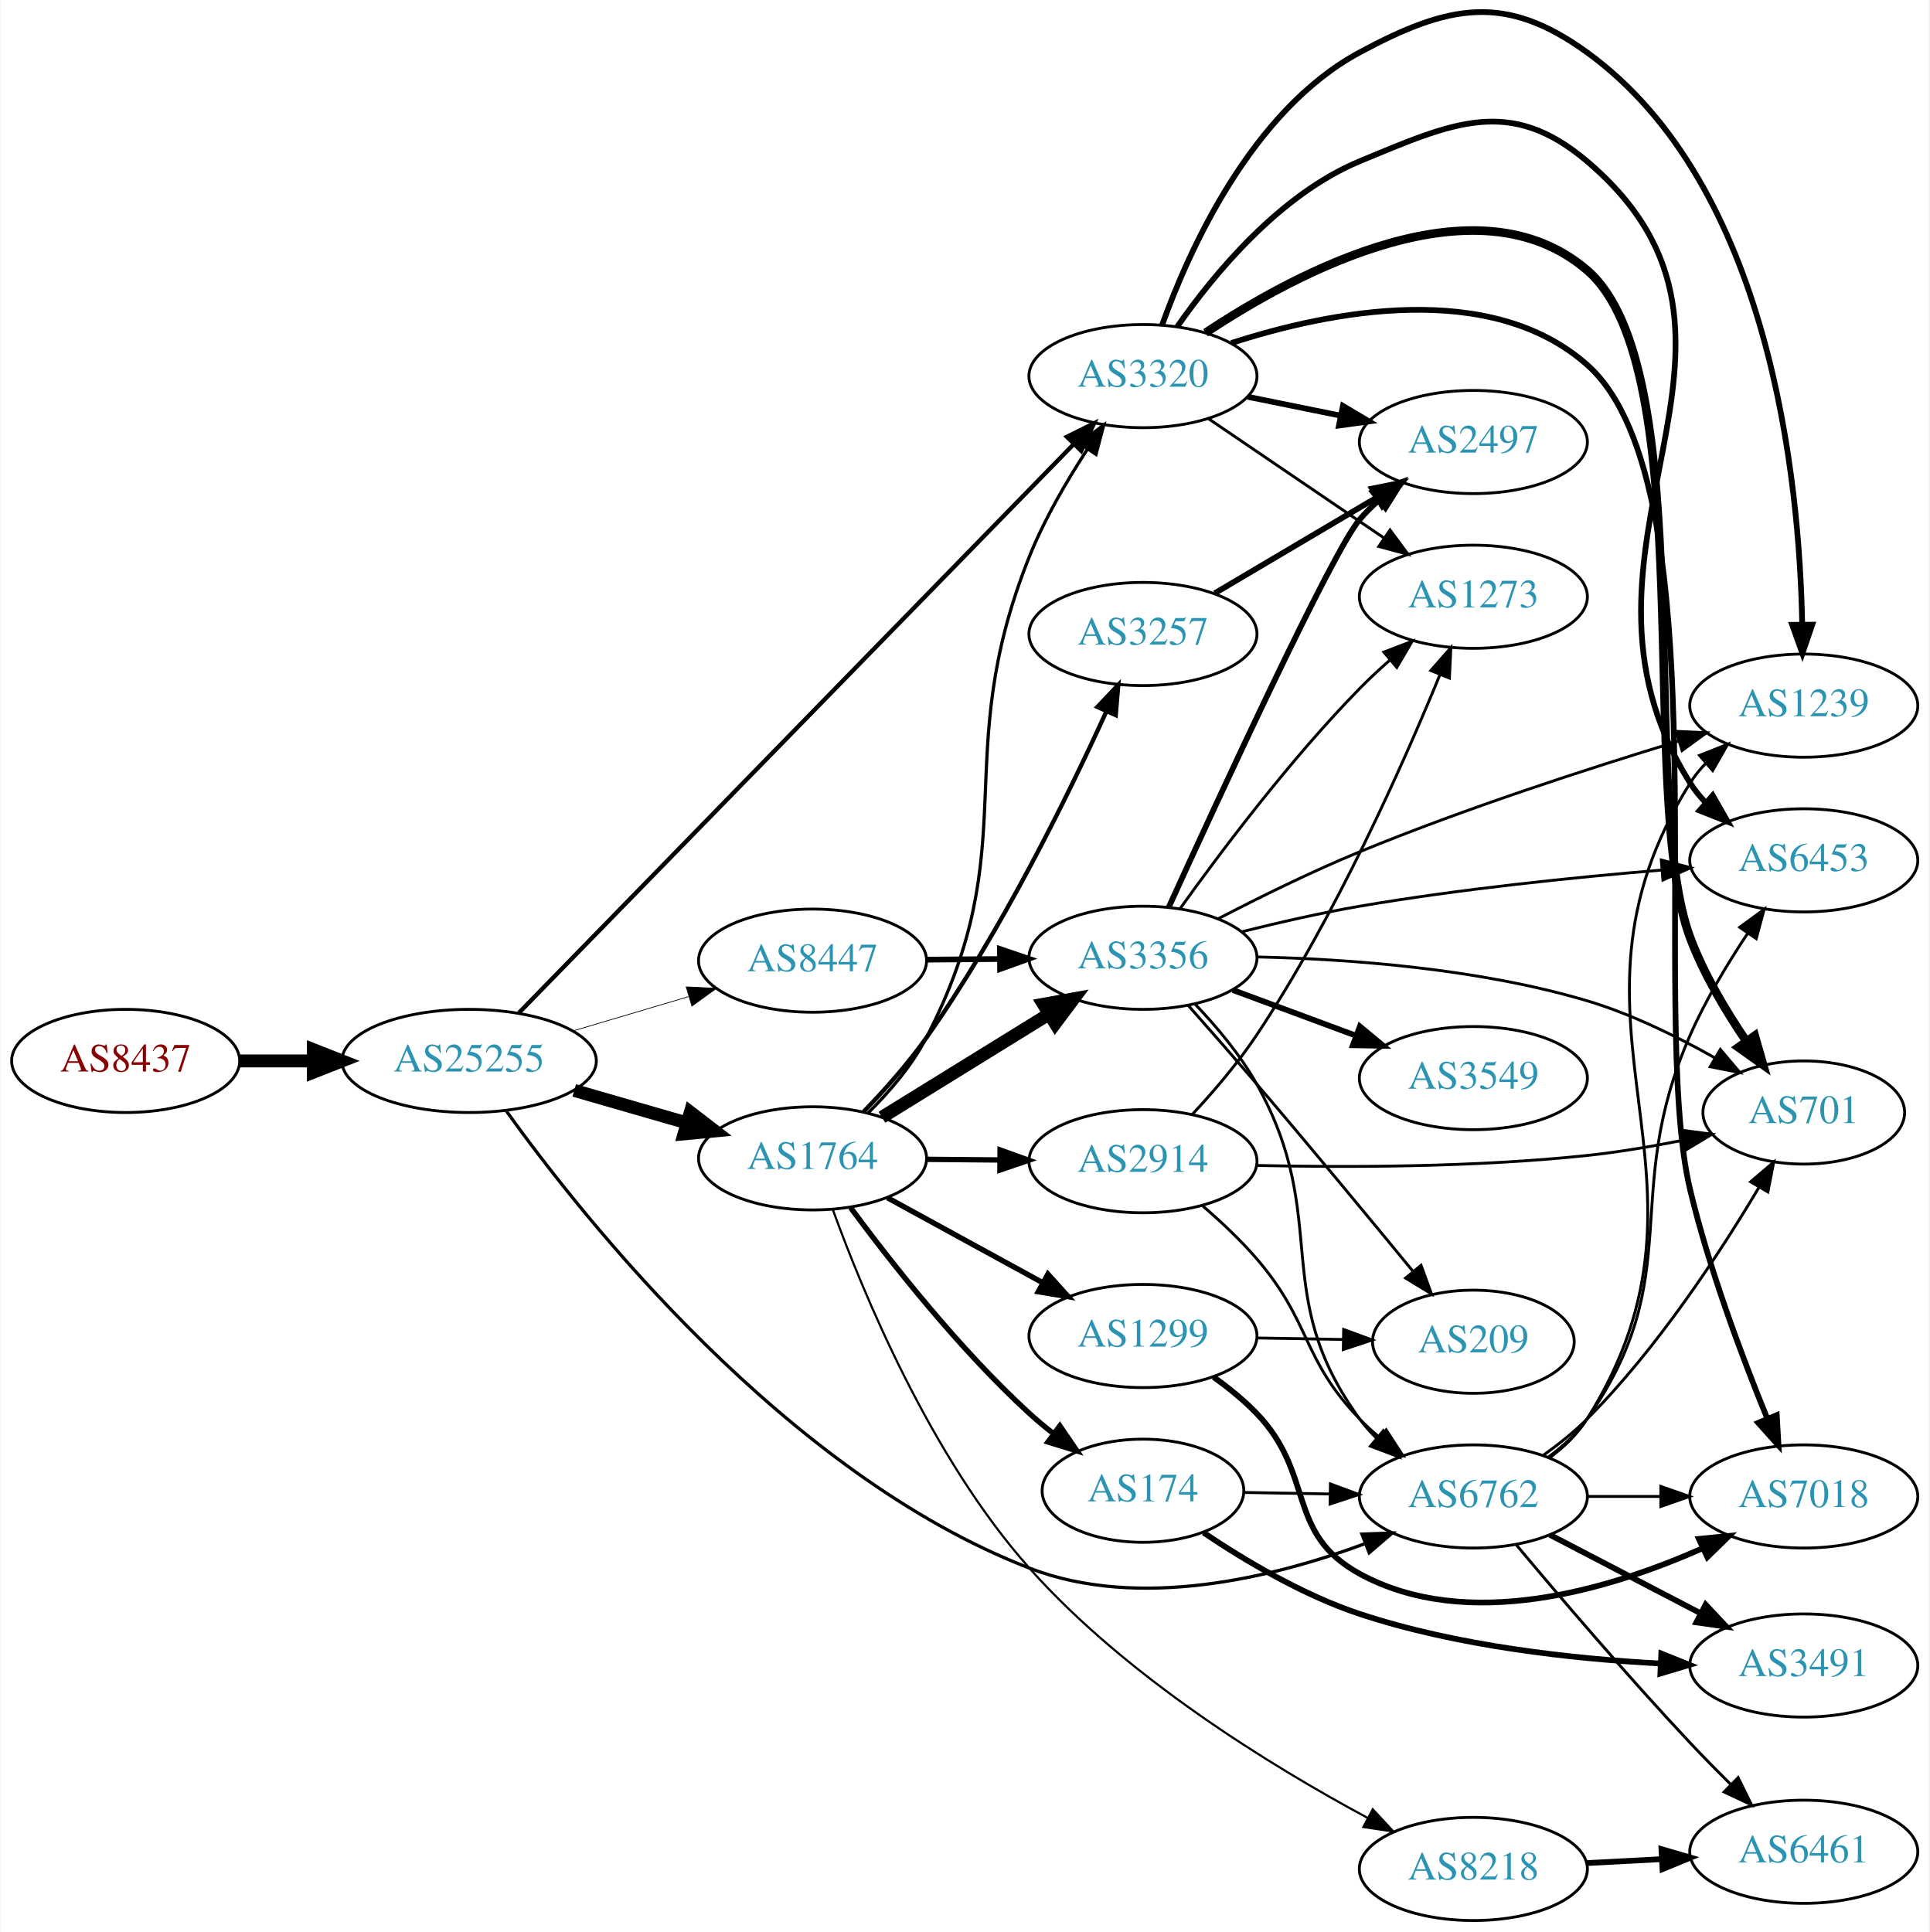
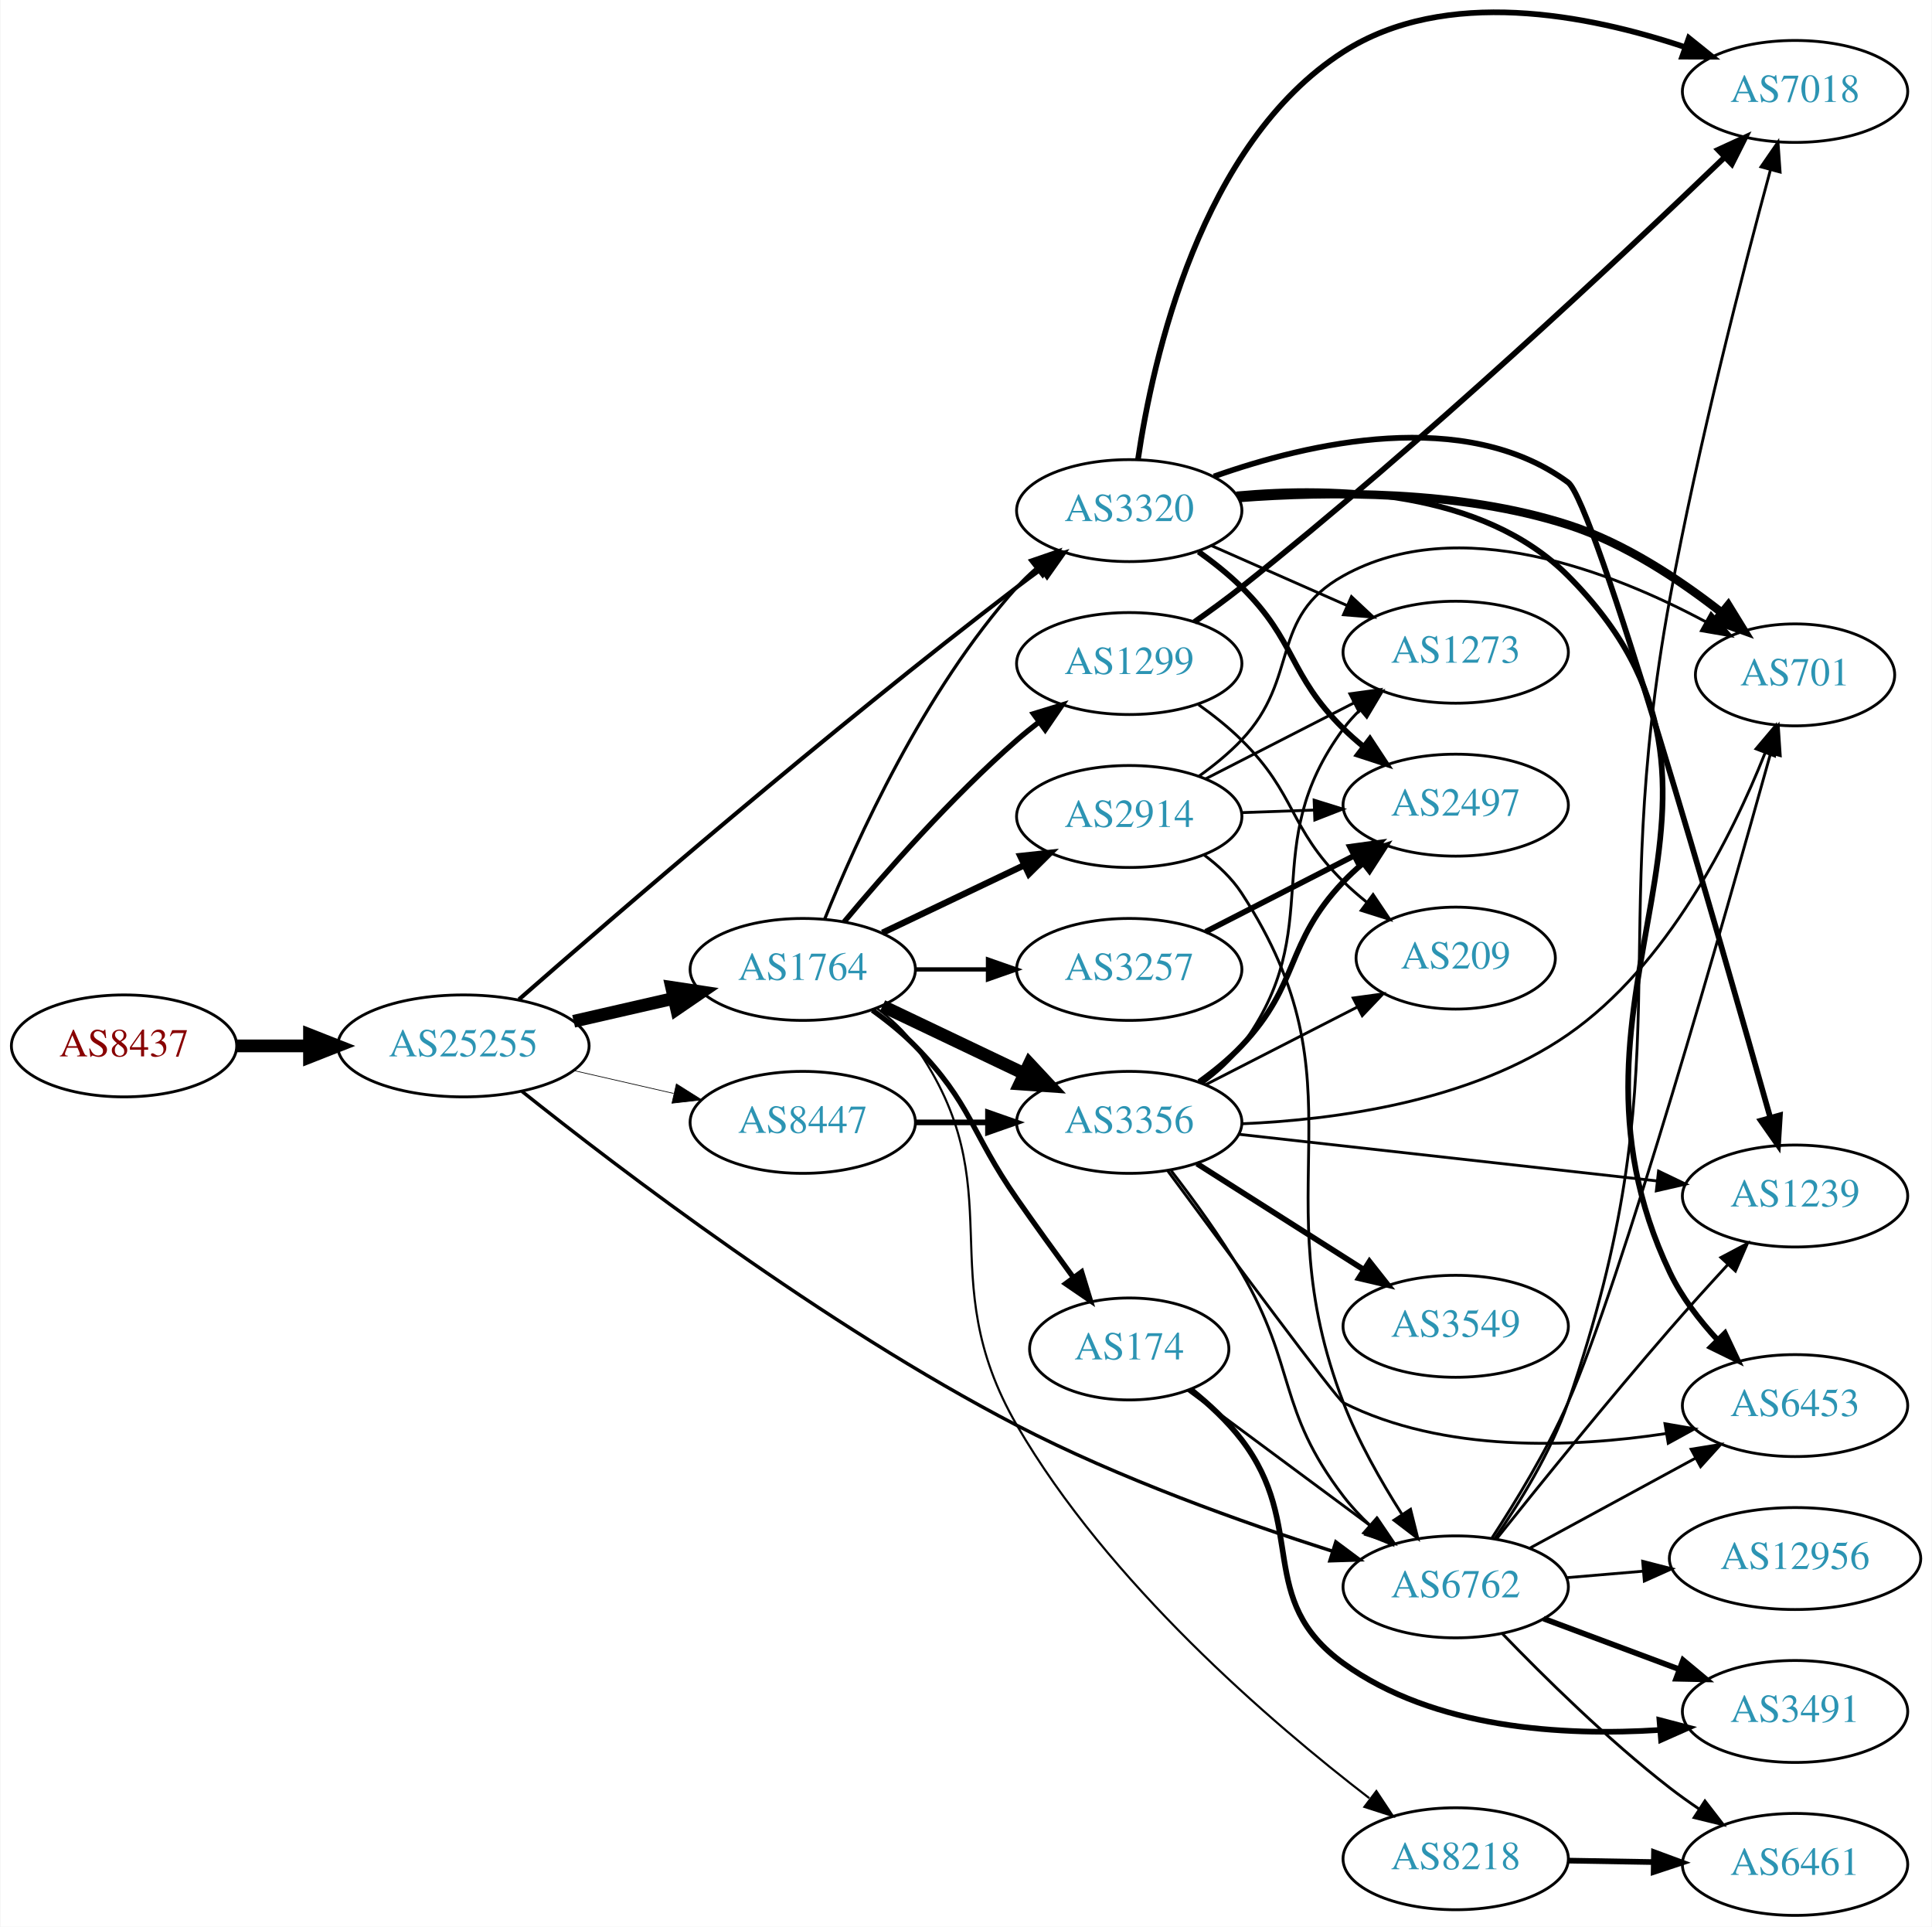
- <svg xmlns="http://www.w3.org/2000/svg" xmlns:xlink="http://www.w3.org/1999/xlink" width="673pt" height="674pt" viewBox="0.00 0.00 672.86 674.27">
-   <g id="graph0" class="graph" transform="scale(1 1) rotate(0) translate(4 670.266)">
-     <polygon fill="white" stroke="none" points="-4,4 -4,-670.266 668.857,-670.266 668.857,4 -4,4" />
+ <svg xmlns="http://www.w3.org/2000/svg" xmlns:xlink="http://www.w3.org/1999/xlink" width="682pt" height="680pt" viewBox="0.00 0.00 681.96 680.29">
+   <g id="graph0" class="graph" transform="scale(1 1) rotate(0) translate(4 676.286)">
+     <polygon fill="white" stroke="none" points="-4,4 -4,-676.286 677.956,-676.286 677.956,4 -4,4" />
    <g id="node1" class="node">
      <g id="a_node1">
        <a xlink:href="/asn/8437" xlink:title="AS8437 ~ Hutchison Drei Austria GmbH [AT]">
-           <ellipse fill="#ffffff" stroke="black" cx="39.647" cy="-300" rx="39.794" ry="18" />
-           <text text-anchor="middle" x="39.647" y="-296.3" font-family="Times,serif" font-size="14.00" fill="#880000">AS8437</text>
+           <ellipse fill="#ffffff" stroke="black" cx="39.647" cy="-307" rx="39.794" ry="18" />
+           <text text-anchor="middle" x="39.647" y="-303.3" font-family="Times,serif" font-size="14.00" fill="#880000">AS8437</text>
        </a>
      </g>
    </g>
    <g id="node2" class="node">
      <g id="a_node2">
        <a xlink:href="/asn/25255" xlink:title="AS25255 ~ ==&gt; TELE2 AUSTRIA &lt;== [AT]">
-           <ellipse fill="#ffffff" stroke="black" cx="159.489" cy="-300" rx="44.393" ry="18" />
-           <text text-anchor="middle" x="159.489" y="-296.3" font-family="Times,serif" font-size="14.00" fill="#2c94b3">AS25255</text>
+           <ellipse fill="#ffffff" stroke="black" cx="159.489" cy="-307" rx="44.393" ry="18" />
+           <text text-anchor="middle" x="159.489" y="-303.3" font-family="Times,serif" font-size="14.00" fill="#2c94b3">AS25255</text>
        </a>
      </g>
    </g>
    <g id="edge1" class="edge">
-       <path fill="none" stroke="black" stroke-width="4.5" d="M79.559,-300C87.662,-300 96.337,-300 104.863,-300" />
-       <polygon fill="black" stroke="black" stroke-width="4.5" points="105.141,-303.938 115.141,-300 105.141,-296.063 105.141,-303.938" />
+       <path fill="none" stroke="black" stroke-width="4.5" d="M79.559,-307C87.662,-307 96.337,-307 104.863,-307" />
+       <polygon fill="black" stroke="black" stroke-width="4.5" points="105.141,-310.938 115.141,-307 105.141,-303.063 105.141,-310.938" />
    </g>
    <g id="node3" class="node">
      <g id="a_node3">
        <a xlink:href="/asn/1764" xlink:title="AS1764 ~ NEXTLAYER-AS [AT]">
-           <ellipse fill="#ffffff" stroke="black" cx="279.332" cy="-266" rx="39.794" ry="18" />
-           <text text-anchor="middle" x="279.332" y="-262.3" font-family="Times,serif" font-size="14.00" fill="#2c94b3">AS1764</text>
+           <ellipse fill="#ffffff" stroke="black" cx="279.332" cy="-334" rx="39.794" ry="18" />
+           <text text-anchor="middle" x="279.332" y="-330.3" font-family="Times,serif" font-size="14.00" fill="#2c94b3">AS1764</text>
        </a>
      </g>
    </g>
    <g id="edge2" class="edge">
-       <path fill="none" stroke="black" stroke-width="4.5" d="M196.165,-289.707C208.581,-286.124 222.637,-282.069 235.568,-278.338" />
-       <polygon fill="black" stroke="black" stroke-width="4.5" points="236.675,-282.117 245.191,-275.562 234.491,-274.551 236.675,-282.117" />
+       <path fill="none" stroke="black" stroke-width="4.5" d="M198.424,-315.692C209.664,-318.267 222.077,-321.111 233.7,-323.774" />
+       <polygon fill="black" stroke="black" stroke-width="4.5" points="233.035,-327.661 243.662,-326.057 234.794,-319.985 233.035,-327.661" />
    </g>
    <g id="node4" class="node">
      <g id="a_node4">
        <a xlink:href="/asn/3320" xlink:title="AS3320 ~ DTAG [DE]">
-           <ellipse fill="#ffffff" stroke="black" cx="394.625" cy="-539" rx="39.794" ry="18" />
-           <text text-anchor="middle" x="394.625" y="-535.3" font-family="Times,serif" font-size="14.00" fill="#2c94b3">AS3320</text>
+           <ellipse fill="#ffffff" stroke="black" cx="394.625" cy="-496" rx="39.794" ry="18" />
+           <text text-anchor="middle" x="394.625" y="-492.3" font-family="Times,serif" font-size="14.00" fill="#2c94b3">AS3320</text>
        </a>
      </g>
    </g>
    <g id="edge3" class="edge">
-       <path fill="none" stroke="black" stroke-width="1.5" d="M176.883,-316.806C217.613,-358.561 323.504,-467.115 370.535,-515.329" />
-       <polygon fill="black" stroke="black" stroke-width="1.5" points="368.07,-517.815 377.559,-522.53 373.081,-512.928 368.07,-517.815" />
+       <path fill="none" stroke="black" stroke-width="1.459" d="M179.103,-323.411C213.234,-353.294 288.444,-418.193 354.978,-469 357.728,-471.1 360.625,-473.243 363.543,-475.358" />
+       <polygon fill="black" stroke="black" stroke-width="1.459" points="361.549,-478.234 371.726,-481.181 365.608,-472.531 361.549,-478.234" />
    </g>
    <g id="node5" class="node">
      <g id="a_node5">
        <a xlink:href="/asn/6762" xlink:title="AS6762 ~ TELECOM ITALIA SPARKLE S.p.A. [IT]">
-           <ellipse fill="#ffffff" stroke="black" cx="509.918" cy="-148" rx="39.794" ry="18" />
-           <text text-anchor="middle" x="509.918" y="-144.3" font-family="Times,serif" font-size="14.00" fill="#2c94b3">AS6762</text>
+           <ellipse fill="#ffffff" stroke="black" cx="509.918" cy="-116" rx="39.794" ry="18" />
+           <text text-anchor="middle" x="509.918" y="-112.3" font-family="Times,serif" font-size="14.00" fill="#2c94b3">AS6762</text>
        </a>
      </g>
    </g>
    <g id="edge4" class="edge">
-       <path fill="none" stroke="black" stroke-width="1.125" d="M172.315,-282.744C199.369,-245 270.033,-155.867 354.978,-123 393.309,-108.169 440.308,-119.716 472.218,-131.574" />
-       <polygon fill="black" stroke="black" stroke-width="1.125" points="471.022,-134.864 481.61,-135.235 473.564,-128.342 471.022,-134.864" />
+       <path fill="none" stroke="black" stroke-width="1.216" d="M180.156,-290.962C214.132,-263.845 286.747,-208.432 354.978,-173 391.037,-154.275 434.677,-138.728 466.271,-128.626" />
+       <polygon fill="black" stroke="black" stroke-width="1.216" points="467.591,-131.88 476.08,-125.541 465.491,-125.203 467.591,-131.88" />
    </g>
    <g id="node6" class="node">
      <g id="a_node6">
        <a xlink:href="/asn/8447" xlink:title="AS8447 ~ A1 Telekom Austria AG [AT]">
-           <ellipse fill="#ffffff" stroke="black" cx="279.332" cy="-335" rx="39.794" ry="18" />
-           <text text-anchor="middle" x="279.332" y="-331.3" font-family="Times,serif" font-size="14.00" fill="#2c94b3">AS8447</text>
+           <ellipse fill="#ffffff" stroke="black" cx="279.332" cy="-280" rx="39.794" ry="18" />
+           <text text-anchor="middle" x="279.332" y="-276.3" font-family="Times,serif" font-size="14.00" fill="#2c94b3">AS8447</text>
        </a>
      </g>
    </g>
    <g id="edge5" class="edge">
-       <path fill="none" stroke="black" stroke-width="0.25" d="M195.846,-310.501C208.487,-314.256 222.862,-318.525 236.03,-322.436" />
-       <polygon fill="black" stroke="black" stroke-width="0.25" points="235.234,-325.851 245.816,-325.343 237.227,-319.14 235.234,-325.851" />
+       <path fill="none" stroke="black" stroke-width="0.243" d="M198.424,-298.308C209.664,-295.733 222.077,-292.889 233.7,-290.226" />
+       <polygon fill="black" stroke="black" stroke-width="0.243" points="234.696,-293.588 243.662,-287.943 233.133,-286.765 234.696,-293.588" />
    </g>
    <g id="edge12" class="edge">
-       <path fill="none" stroke="black" stroke-width="1.125" d="M298.817,-281.954C306.13,-289.203 313.969,-298.319 318.978,-308 354.069,-375.822 326.607,-405.104 354.978,-476 360.207,-489.066 368.049,-502.5 375.306,-513.589" />
-       <polygon fill="black" stroke="black" stroke-width="1.125" points="372.44,-515.6 380.939,-521.927 378.241,-511.681 372.44,-515.6" />
+       <path fill="none" stroke="black" stroke-width="1.125" d="M287.079,-351.787C298.13,-379.243 322.184,-432.578 354.978,-469 356.98,-471.224 359.199,-473.363 361.532,-475.397" />
+       <polygon fill="black" stroke="black" stroke-width="1.125" points="359.73,-478.433 369.751,-481.873 364.062,-472.935 359.73,-478.433" />
    </g>
    <g id="node7" class="node">
      <g id="a_node7">
-         <a xlink:href="/asn/3356" xlink:title="AS3356 ~ Level 3 Parent, LLC [US]">
-           <ellipse fill="#ffffff" stroke="black" cx="394.625" cy="-336" rx="39.794" ry="18" />
-           <text text-anchor="middle" x="394.625" y="-332.3" font-family="Times,serif" font-size="14.00" fill="#2c94b3">AS3356</text>
+         <a xlink:href="/asn/3257" xlink:title="AS3257 ~ GTT [DE]">
+           <ellipse fill="#ffffff" stroke="black" cx="394.625" cy="-334" rx="39.794" ry="18" />
+           <text text-anchor="middle" x="394.625" y="-330.3" font-family="Times,serif" font-size="14.00" fill="#2c94b3">AS3257</text>
        </a>
      </g>
    </g>
    <g id="edge6" class="edge">
-       <path fill="none" stroke="black" stroke-width="4.5" d="M303.532,-280.334C320.333,-290.715 343.25,-304.875 361.766,-316.315" />
-       <polygon fill="black" stroke="black" stroke-width="4.5" points="359.879,-319.778 370.456,-321.685 364.018,-313.079 359.879,-319.778" />
+       <path fill="none" stroke="black" stroke-width="1.5" d="M319.004,-334C327.207,-334 335.971,-334 344.503,-334" />
+       <polygon fill="black" stroke="black" stroke-width="1.5" points="344.742,-337.5 354.742,-334 344.742,-330.5 344.742,-337.5" />
    </g>
    <g id="node8" class="node">
      <g id="a_node8">
-         <a xlink:href="/asn/174" xlink:title="AS174 ~ Cogent Communications [US]">
-           <ellipse fill="#ffffff" stroke="black" cx="394.625" cy="-150" rx="35.194" ry="18" />
-           <text text-anchor="middle" x="394.625" y="-146.3" font-family="Times,serif" font-size="14.00" fill="#2c94b3">AS174</text>
+         <a xlink:href="/asn/8218" xlink:title="AS8218 ~ legacy Neotelecoms [FR]">
+           <ellipse fill="#ffffff" stroke="black" cx="509.918" cy="-20" rx="39.794" ry="18" />
+           <text text-anchor="middle" x="509.918" y="-16.3" font-family="Times,serif" font-size="14.00" fill="#2c94b3">AS8218</text>
        </a>
      </g>
    </g>
    <g id="edge7" class="edge">
-       <path fill="none" stroke="black" stroke-width="1.875" d="M292.619,-248.775C306.52,-229.947 330.436,-199.47 354.978,-177 357.593,-174.606 360.429,-172.249 363.337,-169.986" />
-       <polygon fill="black" stroke="black" stroke-width="1.875" points="365.623,-172.649 371.597,-163.899 361.471,-167.013 365.623,-172.649" />
+       <path fill="none" stroke="black" stroke-width="0.75" d="M305.484,-320.279C310.549,-316.541 315.406,-312.092 318.978,-307 354.392,-256.515 324.045,-226.348 354.978,-173 387.126,-117.557 444.509,-68.248 479.403,-41.397" />
+       <polygon fill="black" stroke="black" stroke-width="0.75" points="481.904,-43.893 487.761,-35.064 477.677,-38.313 481.904,-43.893" />
    </g>
    <g id="node9" class="node">
      <g id="a_node9">
-         <a xlink:href="/asn/3257" xlink:title="AS3257 ~ GTT [DE]">
-           <ellipse fill="#ffffff" stroke="black" cx="394.625" cy="-449" rx="39.794" ry="18" />
-           <text text-anchor="middle" x="394.625" y="-445.3" font-family="Times,serif" font-size="14.00" fill="#2c94b3">AS3257</text>
+         <a xlink:href="/asn/174" xlink:title="AS174 ~ Cogent Communications [US]">
+           <ellipse fill="#ffffff" stroke="black" cx="394.625" cy="-200" rx="35.194" ry="18" />
+           <text text-anchor="middle" x="394.625" y="-196.3" font-family="Times,serif" font-size="14.00" fill="#2c94b3">AS174</text>
        </a>
      </g>
    </g>
    <g id="edge8" class="edge">
-       <path fill="none" stroke="black" stroke-width="1.5" d="M297.178,-282.315C304.374,-289.766 312.572,-298.938 318.978,-308 345.266,-345.186 368.577,-392.766 381.892,-422.051" />
-       <polygon fill="black" stroke="black" stroke-width="1.5" points="378.728,-423.548 386.014,-431.24 385.115,-420.683 378.728,-423.548" />
+       <path fill="none" stroke="black" stroke-width="1.875" d="M303.926,-319.611C309.182,-315.852 314.513,-311.563 318.978,-307 339.151,-286.383 338.477,-276.658 354.978,-253 361.33,-243.893 368.449,-234.035 374.83,-225.319" />
+       <polygon fill="black" stroke="black" stroke-width="1.875" points="377.803,-227.184 380.909,-217.054 372.164,-223.036 377.803,-227.184" />
    </g>
    <g id="node10" class="node">
      <g id="a_node10">
-         <a xlink:href="/asn/8218" xlink:title="AS8218 ~ legacy Neotelecoms [FR]">
-           <ellipse fill="#ffffff" stroke="black" cx="509.918" cy="-18" rx="39.794" ry="18" />
-           <text text-anchor="middle" x="509.918" y="-14.3" font-family="Times,serif" font-size="14.00" fill="#2c94b3">AS8218</text>
+         <a xlink:href="/asn/1299" xlink:title="AS1299 ~ Telia Carrier [EU]">
+           <ellipse fill="#ffffff" stroke="black" cx="394.625" cy="-442" rx="39.794" ry="18" />
+           <text text-anchor="middle" x="394.625" y="-438.3" font-family="Times,serif" font-size="14.00" fill="#2c94b3">AS1299</text>
        </a>
      </g>
    </g>
    <g id="edge9" class="edge">
-       <path fill="none" stroke="black" stroke-width="0.75" d="M286.429,-248.038C296.903,-219.158 320.557,-161.723 354.978,-123 388.769,-84.986 439.115,-54.061 472.938,-35.856" />
-       <polygon fill="black" stroke="black" stroke-width="0.75" points="474.805,-38.828 482.012,-31.063 471.535,-32.639 474.805,-38.828" />
+       <path fill="none" stroke="black" stroke-width="1.875" d="M293.962,-350.817C308.244,-367.929 331.791,-394.745 354.978,-415 357.444,-417.154 360.082,-419.294 362.78,-421.372" />
+       <polygon fill="black" stroke="black" stroke-width="1.875" points="360.805,-424.264 370.934,-427.37 364.953,-418.625 360.805,-424.264" />
    </g>
    <g id="node11" class="node">
      <g id="a_node11">
-         <a xlink:href="/asn/1299" xlink:title="AS1299 ~ Telia Carrier [EU]">
-           <ellipse fill="#ffffff" stroke="black" cx="394.625" cy="-204" rx="39.794" ry="18" />
-           <text text-anchor="middle" x="394.625" y="-200.3" font-family="Times,serif" font-size="14.00" fill="#2c94b3">AS1299</text>
+         <a xlink:href="/asn/3356" xlink:title="AS3356 ~ Level 3 Parent, LLC [US]">
+           <ellipse fill="#ffffff" stroke="black" cx="394.625" cy="-280" rx="39.794" ry="18" />
+           <text text-anchor="middle" x="394.625" y="-276.3" font-family="Times,serif" font-size="14.00" fill="#2c94b3">AS3356</text>
        </a>
      </g>
    </g>
    <g id="edge10" class="edge">
-       <path fill="none" stroke="black" stroke-width="1.875" d="M305.475,-252.24C321.316,-243.571 341.977,-232.265 359.313,-222.777" />
-       <polygon fill="black" stroke="black" stroke-width="1.875" points="361.459,-225.592 368.551,-217.721 358.099,-219.452 361.459,-225.592" />
+       <path fill="none" stroke="black" stroke-width="4.5" d="M307.468,-321.066C322.462,-313.919 341.283,-304.948 357.506,-297.215" />
+       <polygon fill="black" stroke="black" stroke-width="4.5" points="359.377,-300.686 366.71,-292.829 355.988,-293.577 359.377,-300.686" />
    </g>
    <g id="node12" class="node">
      <g id="a_node12">
        <a xlink:href="/asn/2914" xlink:title="AS2914 ~ NTT America, Inc. [US]">
-           <ellipse fill="#ffffff" stroke="black" cx="394.625" cy="-265" rx="39.794" ry="18" />
-           <text text-anchor="middle" x="394.625" y="-261.3" font-family="Times,serif" font-size="14.00" fill="#2c94b3">AS2914</text>
+           <ellipse fill="#ffffff" stroke="black" cx="394.625" cy="-388" rx="39.794" ry="18" />
+           <text text-anchor="middle" x="394.625" y="-384.3" font-family="Times,serif" font-size="14.00" fill="#2c94b3">AS2914</text>
        </a>
      </g>
    </g>
    <g id="edge11" class="edge">
-       <path fill="none" stroke="black" stroke-width="1.875" d="M319.004,-265.659C327.207,-265.586 335.971,-265.509 344.503,-265.434" />
-       <polygon fill="black" stroke="black" stroke-width="1.875" points="344.773,-268.931 354.742,-265.343 344.712,-261.932 344.773,-268.931" />
+       <path fill="none" stroke="black" stroke-width="2.25" d="M307.468,-346.934C322.462,-354.081 341.283,-363.052 357.506,-370.785" />
+       <polygon fill="black" stroke="black" stroke-width="2.25" points="356.177,-374.028 366.71,-375.171 359.188,-367.709 356.177,-374.028" />
    </g>
    <g id="node13" class="node">
      <g id="a_node13">
+         <a xlink:href="/asn/701" xlink:title="AS701 ~ UUNET [US]">
+           <ellipse fill="#ffffff" stroke="black" cx="629.76" cy="-438" rx="35.194" ry="18" />
+           <text text-anchor="middle" x="629.76" y="-434.3" font-family="Times,serif" font-size="14.00" fill="#2c94b3">AS701</text>
+         </a>
+       </g>
+     </g>
+     <g id="edge13" class="edge">
+       <path fill="none" stroke="black" stroke-width="3" d="M433.306,-500.454C465.092,-502.885 511.38,-503.279 549.564,-491 569.445,-484.607 588.974,-471.633 603.666,-460.122" />
+       <polygon fill="black" stroke="black" stroke-width="3" points="606.169,-462.598 611.723,-453.575 601.755,-457.165 606.169,-462.598" />
+     </g>
+     <g id="node14" class="node">
+       <g id="a_node14">
        <a xlink:href="/asn/2497" xlink:title="AS2497 ~ Internet Initiative Japan Inc. [JP]">
-           <ellipse fill="#ffffff" stroke="black" cx="509.918" cy="-516" rx="39.794" ry="18" />
-           <text text-anchor="middle" x="509.918" y="-512.3" font-family="Times,serif" font-size="14.00" fill="#2c94b3">AS2497</text>
-         </a>
-       </g>
-     </g>
-     <g id="edge21" class="edge">
-       <path fill="none" stroke="black" stroke-width="2" d="M431.16,-531.786C441.389,-529.709 452.689,-527.415 463.432,-525.234" />
-       <polygon fill="black" stroke="black" stroke-width="2" points="464.404,-528.608 473.508,-523.189 463.011,-521.748 464.404,-528.608" />
+           <ellipse fill="#ffffff" stroke="black" cx="509.918" cy="-392" rx="39.794" ry="18" />
+           <text text-anchor="middle" x="509.918" y="-388.3" font-family="Times,serif" font-size="14.00" fill="#2c94b3">AS2497</text>
+         </a>
+       </g>
+     </g>
+     <g id="edge14" class="edge">
+       <path fill="none" stroke="black" stroke-width="2" d="M419.1,-481.493C424.361,-477.739 429.725,-473.482 434.271,-469 453.771,-449.775 450.771,-438.225 470.271,-419 472.402,-416.899 474.713,-414.847 477.108,-412.874" />
+       <polygon fill="black" stroke="black" stroke-width="2" points="479.62,-415.359 485.442,-406.507 475.371,-409.797 479.62,-415.359" />
    </g>
    <g id="node15" class="node">
      <g id="a_node15">
-         <a xlink:href="/asn/1239" xlink:title="AS1239 ~ Sprint [US]">
-           <ellipse fill="#ffffff" stroke="black" cx="625.21" cy="-424" rx="39.794" ry="18" />
-           <text text-anchor="middle" x="625.21" y="-420.3" font-family="Times,serif" font-size="14.00" fill="#2c94b3">AS1239</text>
-         </a>
-       </g>
-     </g>
-     <g id="edge23" class="edge">
-       <path fill="none" stroke="black" stroke-width="2" d="M401.284,-556.786C410.755,-583.167 432.585,-631.729 470.271,-652 501.307,-668.694 521.03,-672.682 549.564,-652 613.657,-605.543 623.727,-502.401 624.662,-452.345" />
-       <polygon fill="black" stroke="black" stroke-width="2" points="628.162,-452.254 624.738,-442.228 621.162,-452.201 628.162,-452.254" />
+         <a xlink:href="/asn/7018" xlink:title="AS7018 ~ AT&amp;T Services, Inc. [US]">
+           <ellipse fill="#ffffff" stroke="black" cx="629.76" cy="-644" rx="39.794" ry="18" />
+           <text text-anchor="middle" x="629.76" y="-640.3" font-family="Times,serif" font-size="14.00" fill="#2c94b3">AS7018</text>
+         </a>
+       </g>
+     </g>
+     <g id="edge15" class="edge">
+       <path fill="none" stroke="black" stroke-width="2" d="M397.736,-514.203C402.897,-549.276 419.677,-625.606 470.271,-658 506.265,-681.046 556.645,-671.12 590.873,-659.659" />
+       <polygon fill="black" stroke="black" stroke-width="2" points="592.248,-662.886 600.508,-656.251 589.913,-656.287 592.248,-662.886" />
    </g>
    <g id="node16" class="node">
      <g id="a_node16">
-         <a xlink:href="/asn/701" xlink:title="AS701 ~ UUNET [US]">
-           <ellipse fill="#ffffff" stroke="black" cx="625.21" cy="-282" rx="35.194" ry="18" />
-           <text text-anchor="middle" x="625.21" y="-278.3" font-family="Times,serif" font-size="14.00" fill="#2c94b3">AS701</text>
-         </a>
-       </g>
-     </g>
-     <g id="edge25" class="edge">
-       <path fill="none" stroke="black" stroke-width="3" d="M416.458,-554.121C448.782,-575.584 511.273,-608.829 549.564,-576 589.339,-541.899 567.156,-392.052 585.564,-343 590.313,-330.346 597.916,-317.531 605.128,-306.935" />
-       <polygon fill="black" stroke="black" stroke-width="3" points="608.1,-308.793 611.022,-298.609 602.387,-304.749 608.1,-308.793" />
+         <a xlink:href="/asn/1239" xlink:title="AS1239 ~ Sprint [US]">
+           <ellipse fill="#ffffff" stroke="black" cx="629.76" cy="-254" rx="39.794" ry="18" />
+           <text text-anchor="middle" x="629.76" y="-250.3" font-family="Times,serif" font-size="14.00" fill="#2c94b3">AS1239</text>
+         </a>
+       </g>
+     </g>
+     <g id="edge16" class="edge">
+       <path fill="none" stroke="black" stroke-width="2" d="M424.532,-508.064C458.003,-519.921 513.184,-532.701 549.564,-506 558.91,-499.14 602.916,-345.844 620.986,-281.763" />
+       <polygon fill="black" stroke="black" stroke-width="2" points="624.413,-282.506 623.752,-271.931 617.675,-280.61 624.413,-282.506" />
+     </g>
+     <g id="node17" class="node">
+       <g id="a_node17">
+         <a xlink:href="/asn/6453" xlink:title="AS6453 ~ TATA COMMUNICATIONS (AMERICA) INC [US]">
+           <ellipse fill="#ffffff" stroke="black" cx="629.76" cy="-180" rx="39.794" ry="18" />
+           <text text-anchor="middle" x="629.76" y="-176.3" font-family="Times,serif" font-size="14.00" fill="#2c94b3">AS6453</text>
+         </a>
+       </g>
+     </g>
+     <g id="edge17" class="edge">
+       <path fill="none" stroke="black" stroke-width="2" d="M432.445,-501.731C467.519,-504.92 519.324,-503.331 549.564,-473 627.58,-394.749 538.071,-326.771 585.564,-227 589.692,-218.329 595.975,-210.142 602.48,-203.107" />
+       <polygon fill="black" stroke="black" stroke-width="2" points="605.005,-205.532 609.536,-195.955 600.021,-200.615 605.005,-205.532" />
    </g>
    <g id="node18" class="node">
      <g id="a_node18">
-         <a xlink:href="/asn/6453" xlink:title="AS6453 ~ TATA COMMUNICATIONS (AMERICA) INC [US]">
-           <ellipse fill="#ffffff" stroke="black" cx="625.21" cy="-370" rx="39.794" ry="18" />
-           <text text-anchor="middle" x="625.21" y="-366.3" font-family="Times,serif" font-size="14.00" fill="#2c94b3">AS6453</text>
-         </a>
-       </g>
-     </g>
-     <g id="edge24" class="edge">
-       <path fill="none" stroke="black" stroke-width="2" d="M406.605,-556.283C419.362,-574.573 442.28,-602.367 470.271,-614 502.814,-627.525 522.683,-636.789 549.564,-614 624.135,-550.781 533.411,-479.69 585.564,-397 587.119,-394.534 588.99,-392.231 591.059,-390.094" />
-       <polygon fill="black" stroke="black" stroke-width="2" points="593.429,-392.672 598.682,-383.471 588.837,-387.388 593.429,-392.672" />
+         <a xlink:href="/asn/1273" xlink:title="AS1273 ~ Vodafone Group PLC [EU]">
+           <ellipse fill="#ffffff" stroke="black" cx="509.918" cy="-446" rx="39.794" ry="18" />
+           <text text-anchor="middle" x="509.918" y="-442.3" font-family="Times,serif" font-size="14.00" fill="#2c94b3">AS1273</text>
+         </a>
+       </g>
+     </g>
+     <g id="edge18" class="edge">
+       <path fill="none" stroke="black" d="M423.63,-483.64C438.064,-477.27 455.865,-469.414 471.464,-462.53" />
+       <polygon fill="black" stroke="black" points="473.107,-465.63 480.842,-458.391 470.28,-459.226 473.107,-465.63" />
+     </g>
+     <g id="edge22" class="edge">
+       <path fill="none" stroke="black" d="M522.761,-133.323C531.094,-146.08 542.055,-164.08 549.564,-181 568.239,-223.083 605.145,-352.861 621.106,-410.234" />
+       <polygon fill="black" stroke="black" points="617.788,-411.367 623.834,-420.067 624.534,-409.495 617.788,-411.367" />
+     </g>
+     <g id="edge20" class="edge">
+       <path fill="none" stroke="black" d="M523.662,-132.968C532.431,-145.554 543.544,-163.495 549.564,-181 590.943,-301.316 562.605,-339.856 585.564,-465 595.471,-519 611.525,-581.103 621.021,-616.137" />
+       <polygon fill="black" stroke="black" points="617.731,-617.378 623.743,-626.102 624.484,-615.533 617.731,-617.378" />
+     </g>
+     <g id="edge21" class="edge">
+       <path fill="none" stroke="black" d="M524.396,-133.008C539.135,-151.468 563.59,-181.698 585.564,-207 592.075,-214.497 599.319,-222.503 605.986,-229.743" />
+       <polygon fill="black" stroke="black" points="603.568,-232.283 612.932,-237.24 608.702,-227.526 603.568,-232.283" />
+     </g>
+     <g id="edge23" class="edge">
+       <path fill="none" stroke="black" d="M536.198,-129.73C553.285,-139.009 576.048,-151.372 594.724,-161.515" />
+       <polygon fill="black" stroke="black" points="593.064,-164.596 603.522,-166.293 596.404,-158.445 593.064,-164.596" />
    </g>
    <g id="node19" class="node">
      <g id="a_node19">
-         <a xlink:href="/asn/1273" xlink:title="AS1273 ~ Vodafone Group PLC [EU]">
-           <ellipse fill="#ffffff" stroke="black" cx="509.918" cy="-462" rx="39.794" ry="18" />
-           <text text-anchor="middle" x="509.918" y="-458.3" font-family="Times,serif" font-size="14.00" fill="#2c94b3">AS1273</text>
-         </a>
-       </g>
-     </g>
-     <g id="edge26" class="edge">
-       <path fill="none" stroke="black" d="M417.469,-524.154C434.866,-512.33 459.413,-495.646 478.696,-482.54" />
-       <polygon fill="black" stroke="black" points="480.837,-485.317 487.141,-476.801 476.903,-479.527 480.837,-485.317" />
+         <a xlink:href="/asn/3491" xlink:title="AS3491 ~ PCCW Global, Inc. [US]">
+           <ellipse fill="#ffffff" stroke="black" cx="629.76" cy="-72" rx="39.794" ry="18" />
+           <text text-anchor="middle" x="629.76" y="-68.3" font-family="Times,serif" font-size="14.00" fill="#2c94b3">AS3491</text>
+         </a>
+       </g>
+     </g>
+     <g id="edge19" class="edge">
+       <path fill="none" stroke="black" stroke-width="2" d="M540.959,-104.783C555.529,-99.343 573.228,-92.735 588.908,-86.88" />
+       <polygon fill="black" stroke="black" stroke-width="2" points="590.22,-90.126 598.364,-83.349 587.771,-83.569 590.22,-90.126" />
    </g>
    <g id="node20" class="node">
      <g id="a_node20">
-         <a xlink:href="/asn/7018" xlink:title="AS7018 ~ AT&amp;T Services, Inc. [US]">
-           <ellipse fill="#ffffff" stroke="black" cx="625.21" cy="-148" rx="39.794" ry="18" />
-           <text text-anchor="middle" x="625.21" y="-144.3" font-family="Times,serif" font-size="14.00" fill="#2c94b3">AS7018</text>
-         </a>
-       </g>
-     </g>
-     <g id="edge22" class="edge">
-       <path fill="none" stroke="black" stroke-width="2" d="M425.447,-550.531C459.787,-561.647 515.793,-572.813 549.564,-543 597.917,-500.315 570.516,-317.718 585.564,-255 592.247,-227.146 603.762,-196.51 612.488,-175.184" />
-       <polygon fill="black" stroke="black" stroke-width="2" points="615.783,-176.377 616.394,-165.8 609.32,-173.687 615.783,-176.377" />
-     </g>
-     <g id="edge31" class="edge">
-       <path fill="none" stroke="black" d="M536.461,-161.462C541.505,-165.213 546.255,-169.733 549.564,-175 602.733,-259.641 532.395,-312.359 585.564,-397 587.115,-399.469 588.983,-401.774 591.049,-403.912" />
-       <polygon fill="black" stroke="black" points="588.825,-406.617 598.667,-410.538 593.419,-401.335 588.825,-406.617" />
-     </g>
-     <g id="edge32" class="edge">
-       <path fill="none" stroke="black" d="M534.442,-162.458C539.701,-166.214 545.051,-170.484 549.564,-175 574.049,-199.502 595.919,-232.914 609.56,-255.847" />
-       <polygon fill="black" stroke="black" points="606.652,-257.807 614.716,-264.679 612.697,-254.278 606.652,-257.807" />
-     </g>
-     <g id="edge28" class="edge">
-       <path fill="none" stroke="black" d="M536.07,-161.721C541.134,-165.459 545.992,-169.908 549.564,-175 584.978,-225.485 560.78,-252.532 585.564,-309 590.957,-321.287 598.596,-333.963 605.66,-344.554" />
-       <polygon fill="black" stroke="black" points="602.85,-346.645 611.397,-352.906 608.62,-342.682 602.85,-346.645" />
-     </g>
-     <g id="edge30" class="edge">
-       <path fill="none" stroke="black" d="M549.59,-148C557.793,-148 566.557,-148 575.089,-148" />
-       <polygon fill="black" stroke="black" points="575.328,-151.5 585.328,-148 575.328,-144.5 575.328,-151.5" />
+         <a xlink:href="/asn/6461" xlink:title="AS6461 ~ ZAYO-6461 [US]">
+           <ellipse fill="#ffffff" stroke="black" cx="629.76" cy="-18" rx="39.794" ry="18" />
+           <text text-anchor="middle" x="629.76" y="-14.3" font-family="Times,serif" font-size="14.00" fill="#2c94b3">AS6461</text>
+         </a>
+       </g>
+     </g>
+     <g id="edge24" class="edge">
+       <path fill="none" stroke="black" d="M526.376,-99.498C540.912,-84.431 563.655,-61.986 585.564,-45 588.866,-42.44 592.421,-39.905 596.023,-37.473" />
+       <polygon fill="black" stroke="black" points="597.935,-40.404 604.415,-32.023 594.122,-34.534 597.935,-40.404" />
    </g>
    <g id="node21" class="node">
      <g id="a_node21">
-         <a xlink:href="/asn/6461" xlink:title="AS6461 ~ ZAYO-6461 [US]">
-           <ellipse fill="#ffffff" stroke="black" cx="625.21" cy="-24" rx="39.794" ry="18" />
-           <text text-anchor="middle" x="625.21" y="-20.3" font-family="Times,serif" font-size="14.00" fill="#2c94b3">AS6461</text>
-         </a>
-       </g>
-     </g>
-     <g id="edge33" class="edge">
-       <path fill="none" stroke="black" d="M524.848,-131.17C539.565,-113.579 563.631,-85.34 585.564,-62 590.046,-57.23 594.946,-52.247 599.706,-47.518" />
-       <polygon fill="black" stroke="black" points="602.308,-49.868 606.99,-40.364 597.403,-44.874 602.308,-49.868" />
+         <a xlink:href="/asn/12956" xlink:title="AS12956 ~ TELXIUS [ES]">
+           <ellipse fill="#ffffff" stroke="black" cx="629.76" cy="-126" rx="44.393" ry="18" />
+           <text text-anchor="middle" x="629.76" y="-122.3" font-family="Times,serif" font-size="14.00" fill="#2c94b3">AS12956</text>
+         </a>
+       </g>
+     </g>
+     <g id="edge25" class="edge">
+       <path fill="none" stroke="black" d="M549.178,-119.247C557.772,-119.976 567.037,-120.762 576.102,-121.532" />
+       <polygon fill="black" stroke="black" points="575.946,-125.031 586.206,-122.389 576.538,-118.056 575.946,-125.031" />
+     </g>
+     <g id="edge36" class="edge">
+       <path fill="none" stroke="black" stroke-width="2" d="M319.004,-280C327.207,-280 335.971,-280 344.503,-280" />
+       <polygon fill="black" stroke="black" stroke-width="2" points="344.742,-283.5 354.742,-280 344.742,-276.5 344.742,-283.5" />
+     </g>
+     <g id="edge35" class="edge">
+       <path fill="none" stroke="black" stroke-width="2" d="M421.616,-347.306C437.16,-355.264 457.111,-365.478 474.016,-374.132" />
+       <polygon fill="black" stroke="black" stroke-width="2" points="472.55,-377.314 483.047,-378.756 475.74,-371.083 472.55,-377.314" />
+     </g>
+     <g id="edge26" class="edge">
+       <path fill="none" stroke="black" stroke-width="2" d="M549.83,-19.34C559.384,-19.177 569.733,-19.002 579.696,-18.833" />
+       <polygon fill="black" stroke="black" stroke-width="2" points="579.949,-22.329 589.888,-18.66 579.83,-15.33 579.949,-22.329" />
+     </g>
+     <g id="edge42" class="edge">
+       <path fill="none" stroke="black" d="M415.359,-185.368C433.221,-172.125 459.756,-152.451 480.009,-137.434" />
+       <polygon fill="black" stroke="black" points="482.313,-140.083 488.261,-131.315 478.144,-134.46 482.313,-140.083" />
+     </g>
+     <g id="edge41" class="edge">
+       <path fill="none" stroke="black" stroke-width="2" d="M416.486,-185.586C422.761,-180.543 429.294,-174.502 434.271,-168 457.726,-137.363 438.981,-111.577 470.271,-89 502.303,-65.888 547.885,-63.264 581.949,-65.466" />
+       <polygon fill="black" stroke="black" stroke-width="2" points="581.874,-68.971 592.124,-66.287 582.438,-61.994 581.874,-68.971" />
+     </g>
+     <g id="edge43" class="edge">
+       <path fill="none" stroke="black" stroke-width="2" d="M417.632,-456.679C423.162,-460.555 429.016,-464.826 434.271,-469 498.42,-519.954 568.716,-585.974 604.657,-620.54" />
+       <polygon fill="black" stroke="black" stroke-width="2" points="602.578,-623.397 612.204,-627.822 607.438,-618.36 602.578,-623.397" />
+     </g>
+     <g id="node23" class="node">
+       <g id="a_node23">
+         <a xlink:href="/asn/209" xlink:title="AS209 ~ CenturyLink Communications, LLC [US]">
+           <ellipse fill="#ffffff" stroke="black" cx="509.918" cy="-338" rx="35.194" ry="18" />
+           <text text-anchor="middle" x="509.918" y="-334.3" font-family="Times,serif" font-size="14.00" fill="#2c94b3">AS209</text>
+         </a>
+       </g>
+     </g>
+     <g id="edge44" class="edge">
+       <path fill="none" stroke="black" d="M419.1,-427.493C424.361,-423.739 429.725,-419.482 434.271,-415 453.771,-395.775 450.771,-384.225 470.271,-365 472.795,-362.511 475.572,-360.092 478.443,-357.789" />
+       <polygon fill="black" stroke="black" points="480.741,-360.441 486.653,-351.65 476.549,-354.835 480.741,-360.441" />
+     </g>
+     <g id="edge31" class="edge">
+       <path fill="none" stroke="black" d="M409.432,-262.939C417.256,-252.835 426.917,-239.585 434.271,-227 453.737,-193.686 446.816,-178.637 470.271,-148 473.026,-144.401 476.258,-140.943 479.659,-137.718" />
+       <polygon fill="black" stroke="black" points="482.039,-140.286 487.254,-131.063 477.426,-135.021 482.039,-140.286" />
+     </g>
+     <g id="edge32" class="edge">
+       <path fill="none" stroke="black" d="M434.336,-279.506C467.62,-280.895 515.504,-287.399 549.564,-311 584.718,-335.359 607.406,-380.894 619.125,-410.306" />
+       <polygon fill="black" stroke="black" points="615.98,-411.881 622.816,-419.975 622.52,-409.384 615.98,-411.881" />
+     </g>
+     <g id="edge29" class="edge">
+       <path fill="none" stroke="black" stroke-width="2" d="M419.327,-294.285C424.579,-298.048 429.881,-302.365 434.271,-307 455.134,-329.028 449.408,-342.972 470.271,-365 472.329,-367.173 474.587,-369.276 476.947,-371.284" />
+       <polygon fill="black" stroke="black" stroke-width="2" points="475.173,-374.338 485.215,-377.715 479.47,-368.813 475.173,-374.338" />
+     </g>
+     <g id="edge28" class="edge">
+       <path fill="none" stroke="black" d="M433.341,-275.794C473.547,-271.31 537.315,-264.198 581.001,-259.326" />
+       <polygon fill="black" stroke="black" points="581.548,-262.787 591.098,-258.2 580.772,-255.83 581.548,-262.787" />
+     </g>
+     <g id="edge30" class="edge">
+       <path fill="none" stroke="black" d="M408.149,-262.996C428.813,-234.995 468.011,-182.135 470.271,-181 505.589,-163.258 551.171,-165.111 584.379,-170.156" />
+       <polygon fill="black" stroke="black" points="583.822,-173.611 594.262,-171.805 584.975,-166.707 583.822,-173.611" />
+     </g>
+     <g id="edge34" class="edge">
+       <path fill="none" stroke="black" d="M420.595,-293.852C425.669,-297.583 430.576,-301.996 434.271,-307 465.328,-349.063 439.214,-376.937 470.271,-419 472.003,-421.346 474.001,-423.561 476.158,-425.638" />
+       <polygon fill="black" stroke="black" points="474.029,-428.42 483.947,-432.148 478.519,-423.049 474.029,-428.42" />
    </g>
    <g id="node22" class="node">
      <g id="a_node22">
-         <a xlink:href="/asn/3491" xlink:title="AS3491 ~ PCCW Global, Inc. [US]">
-           <ellipse fill="#ffffff" stroke="black" cx="625.21" cy="-89" rx="39.794" ry="18" />
-           <text text-anchor="middle" x="625.21" y="-85.3" font-family="Times,serif" font-size="14.00" fill="#2c94b3">AS3491</text>
-         </a>
-       </g>
-     </g>
-     <g id="edge29" class="edge">
-       <path fill="none" stroke="black" stroke-width="2" d="M536.625,-134.612C552.159,-126.522 572.171,-116.101 589.143,-107.262" />
-       <polygon fill="black" stroke="black" stroke-width="2" points="590.959,-110.263 598.212,-102.539 587.726,-104.054 590.959,-110.263" />
-     </g>
-     <g id="edge34" class="edge">
-       <path fill="none" stroke="black" stroke-width="2" d="M319.004,-335.341C327.207,-335.414 335.971,-335.491 344.503,-335.566" />
-       <polygon fill="black" stroke="black" stroke-width="2" points="344.712,-339.068 354.742,-335.657 344.773,-332.069 344.712,-339.068" />
-     </g>
-     <g id="edge16" class="edge">
-       <path fill="none" stroke="black" d="M412.886,-319.744C420.335,-311.95 428.617,-302.118 434.271,-292 460.812,-244.507 438.229,-218.97 470.271,-175 471.988,-172.644 473.976,-170.42 476.126,-168.338" />
-       <polygon fill="black" stroke="black" points="478.487,-170.926 483.9,-161.818 473.989,-165.562 478.487,-170.926" />
-     </g>
-     <g id="edge13" class="edge">
-       <path fill="none" stroke="black" stroke-width="2" d="M403.657,-353.715C420.91,-391.571 460.715,-477.825 470.271,-489 472.216,-491.274 474.394,-493.45 476.698,-495.508" />
-       <polygon fill="black" stroke="black" stroke-width="2" points="474.867,-498.525 484.866,-502.029 479.235,-493.055 474.867,-498.525" />
-     </g>
-     <g id="node14" class="node">
-       <g id="a_node14">
        <a xlink:href="/asn/3549" xlink:title="AS3549 ~ Level 3 Parent, LLC [US]">
-           <ellipse fill="#ffffff" stroke="black" cx="509.918" cy="-294" rx="39.794" ry="18" />
-           <text text-anchor="middle" x="509.918" y="-290.3" font-family="Times,serif" font-size="14.00" fill="#2c94b3">AS3549</text>
-         </a>
-       </g>
-     </g>
-     <g id="edge14" class="edge">
-       <path fill="none" stroke="black" stroke-width="2" d="M425.985,-324.745C439.192,-319.849 454.849,-314.044 468.982,-308.805" />
-       <polygon fill="black" stroke="black" stroke-width="2" points="470.313,-312.044 478.473,-305.286 467.88,-305.481 470.313,-312.044" />
-     </g>
-     <g id="edge15" class="edge">
-       <path fill="none" stroke="black" d="M420.782,-349.573C435.069,-356.999 453.415,-366.07 470.271,-373 507.161,-388.166 550.364,-402.165 581.596,-411.644" />
-       <polygon fill="black" stroke="black" points="580.708,-415.031 591.293,-414.558 582.724,-408.328 580.708,-415.031" />
-     </g>
-     <g id="edge17" class="edge">
-       <path fill="none" stroke="black" d="M434.364,-336.297C465.975,-335.579 511.474,-332.337 549.564,-321 565.05,-316.391 581.074,-308.494 594.288,-301.007" />
-       <polygon fill="black" stroke="black" points="596.086,-304.01 602.945,-295.935 592.548,-297.97 596.086,-304.01" />
-     </g>
-     <g id="node17" class="node">
-       <g id="a_node17">
-         <a xlink:href="/asn/209" xlink:title="AS209 ~ CenturyLink Communications, LLC [US]">
-           <ellipse fill="#ffffff" stroke="black" cx="509.918" cy="-202" rx="35.194" ry="18" />
-           <text text-anchor="middle" x="509.918" y="-198.3" font-family="Times,serif" font-size="14.00" fill="#2c94b3">AS209</text>
-         </a>
-       </g>
-     </g>
-     <g id="edge18" class="edge">
-       <path fill="none" stroke="black" d="M410.418,-319.382C417.663,-311.186 426.482,-301.125 434.271,-292 453.014,-270.041 473.97,-244.704 488.896,-226.519" />
-       <polygon fill="black" stroke="black" points="491.668,-228.658 495.299,-218.705 486.254,-224.221 491.668,-228.658" />
-     </g>
-     <g id="edge19" class="edge">
-       <path fill="none" stroke="black" d="M429.242,-345.113C442.011,-348.308 456.738,-351.676 470.271,-354 505.212,-360.001 545.028,-364.067 575.412,-366.597" />
-       <polygon fill="black" stroke="black" points="575.494,-370.115 585.743,-367.429 576.056,-363.138 575.494,-370.115" />
-     </g>
-     <g id="edge20" class="edge">
-       <path fill="none" stroke="black" d="M407.587,-353.171C421.57,-372.714 445.916,-405.141 470.271,-430 473.514,-433.309 477.077,-436.625 480.688,-439.801" />
-       <polygon fill="black" stroke="black" points="478.671,-442.68 488.563,-446.476 483.197,-437.34 478.671,-442.68" />
+           <ellipse fill="#ffffff" stroke="black" cx="509.918" cy="-208" rx="39.794" ry="18" />
+           <text text-anchor="middle" x="509.918" y="-204.3" font-family="Times,serif" font-size="14.00" fill="#2c94b3">AS3549</text>
+         </a>
+       </g>
+     </g>
+     <g id="edge27" class="edge">
+       <path fill="none" stroke="black" stroke-width="2" d="M418.551,-265.43C435.52,-254.646 458.835,-239.828 477.533,-227.946" />
+       <polygon fill="black" stroke="black" stroke-width="2" points="479.463,-230.866 486.025,-222.549 475.708,-224.958 479.463,-230.866" />
+     </g>
+     <g id="edge33" class="edge">
+       <path fill="none" stroke="black" d="M421.616,-293.306C437.491,-301.433 457.962,-311.914 475.091,-320.682" />
+       <polygon fill="black" stroke="black" points="473.716,-323.911 484.212,-325.352 476.906,-317.68 473.716,-323.911" />
+     </g>
+     <g id="edge38" class="edge">
+       <path fill="none" stroke="black" d="M421.025,-374.447C426.077,-370.7 430.866,-366.206 434.271,-361 478.926,-292.722 441.005,-257.154 470.271,-181 475.511,-167.366 483.496,-153.305 490.85,-141.764" />
+       <polygon fill="black" stroke="black" points="493.975,-143.383 496.548,-133.105 488.127,-139.535 493.975,-143.383" />
+     </g>
+     <g id="edge40" class="edge">
+       <path fill="none" stroke="black" d="M419.327,-402.285C424.579,-406.048 429.881,-410.365 434.271,-415 455.134,-437.028 443.758,-458.251 470.271,-473 510.899,-495.601 564.989,-474.532 598.314,-456.695" />
+       <polygon fill="black" stroke="black" points="600.096,-459.709 607.134,-451.789 596.693,-453.591 600.096,-459.709" />
+     </g>
+     <g id="edge37" class="edge">
+       <path fill="none" stroke="black" d="M434.297,-389.365C442.5,-389.655 451.264,-389.964 459.796,-390.266" />
+       <polygon fill="black" stroke="black" points="459.918,-393.772 470.035,-390.627 460.165,-386.776 459.918,-393.772" />
    </g>
    <g id="edge39" class="edge">
-       <path fill="none" stroke="black" d="M429.924,-149.395C439.301,-149.229 449.651,-149.046 459.686,-148.869" />
-       <polygon fill="black" stroke="black" points="460.038,-152.364 469.974,-148.687 459.914,-145.365 460.038,-152.364" />
-     </g>
-     <g id="edge38" class="edge">
-       <path fill="none" stroke="black" stroke-width="2" d="M415.781,-135.356C430.224,-125.646 450.535,-113.53 470.271,-107 504.239,-95.762 544.451,-91.342 575.257,-89.689" />
-       <polygon fill="black" stroke="black" stroke-width="2" points="575.491,-93.182 585.321,-89.229 575.171,-86.19 575.491,-93.182" />
-     </g>
-     <g id="edge35" class="edge">
-       <path fill="none" stroke="black" stroke-width="2" d="M419.651,-463.209C436.023,-472.891 457.911,-485.835 475.915,-496.482" />
-       <polygon fill="black" stroke="black" stroke-width="2" points="474.537,-499.734 484.926,-501.812 478.1,-493.708 474.537,-499.734" />
-     </g>
-     <g id="edge27" class="edge">
-       <path fill="none" stroke="black" stroke-width="2" d="M549.59,-20.048C557.975,-20.492 566.947,-20.967 575.657,-21.429" />
-       <polygon fill="black" stroke="black" stroke-width="2" points="575.542,-24.927 585.713,-21.961 575.912,-17.937 575.542,-24.927" />
-     </g>
-     <g id="edge37" class="edge">
-       <path fill="none" stroke="black" d="M434.297,-203.317C444.002,-203.146 454.493,-202.961 464.456,-202.785" />
-       <polygon fill="black" stroke="black" points="464.655,-206.282 474.592,-202.606 464.532,-199.283 464.655,-206.282" />
-     </g>
-     <g id="edge36" class="edge">
-       <path fill="none" stroke="black" stroke-width="2" d="M419.274,-189.664C424.528,-185.904 429.845,-181.6 434.271,-177 454.787,-155.679 444.301,-135.178 470.271,-121 507.77,-100.527 557.377,-115.453 590.011,-129.977" />
-       <polygon fill="black" stroke="black" stroke-width="2" points="588.608,-133.185 599.151,-134.232 591.562,-126.839 588.608,-133.185" />
-     </g>
-     <g id="edge41" class="edge">
-       <path fill="none" stroke="black" d="M415.488,-249.38C421.844,-243.912 428.677,-237.504 434.271,-231 453.564,-208.567 449.755,-196.321 470.271,-175 472.346,-172.844 474.617,-170.752 476.985,-168.752" />
-       <polygon fill="black" stroke="black" points="479.506,-171.226 485.268,-162.336 475.219,-165.692 479.506,-171.226" />
-     </g>
-     <g id="edge42" class="edge">
-       <path fill="none" stroke="black" d="M434.333,-263.526C465.535,-262.812 510.493,-262.857 549.564,-267 560.521,-268.162 572.258,-270.158 583.104,-272.321" />
-       <polygon fill="black" stroke="black" points="582.671,-275.806 593.175,-274.425 584.102,-268.954 582.671,-275.806" />
-     </g>
-     <g id="edge40" class="edge">
-       <path fill="none" stroke="black" d="M411.794,-281.276C419.188,-289.228 427.736,-299.182 434.271,-309 461.758,-350.292 485.288,-403.204 498.236,-434.752" />
-       <polygon fill="black" stroke="black" points="495.064,-436.245 502.059,-444.202 501.553,-433.619 495.064,-436.245" />
+       <path fill="none" stroke="black" d="M421.616,-401.306C437.16,-409.264 457.111,-419.478 474.016,-428.132" />
+       <polygon fill="black" stroke="black" points="472.55,-431.314 483.047,-432.756 475.74,-425.083 472.55,-431.314" />
    </g>
  </g>
</svg>
